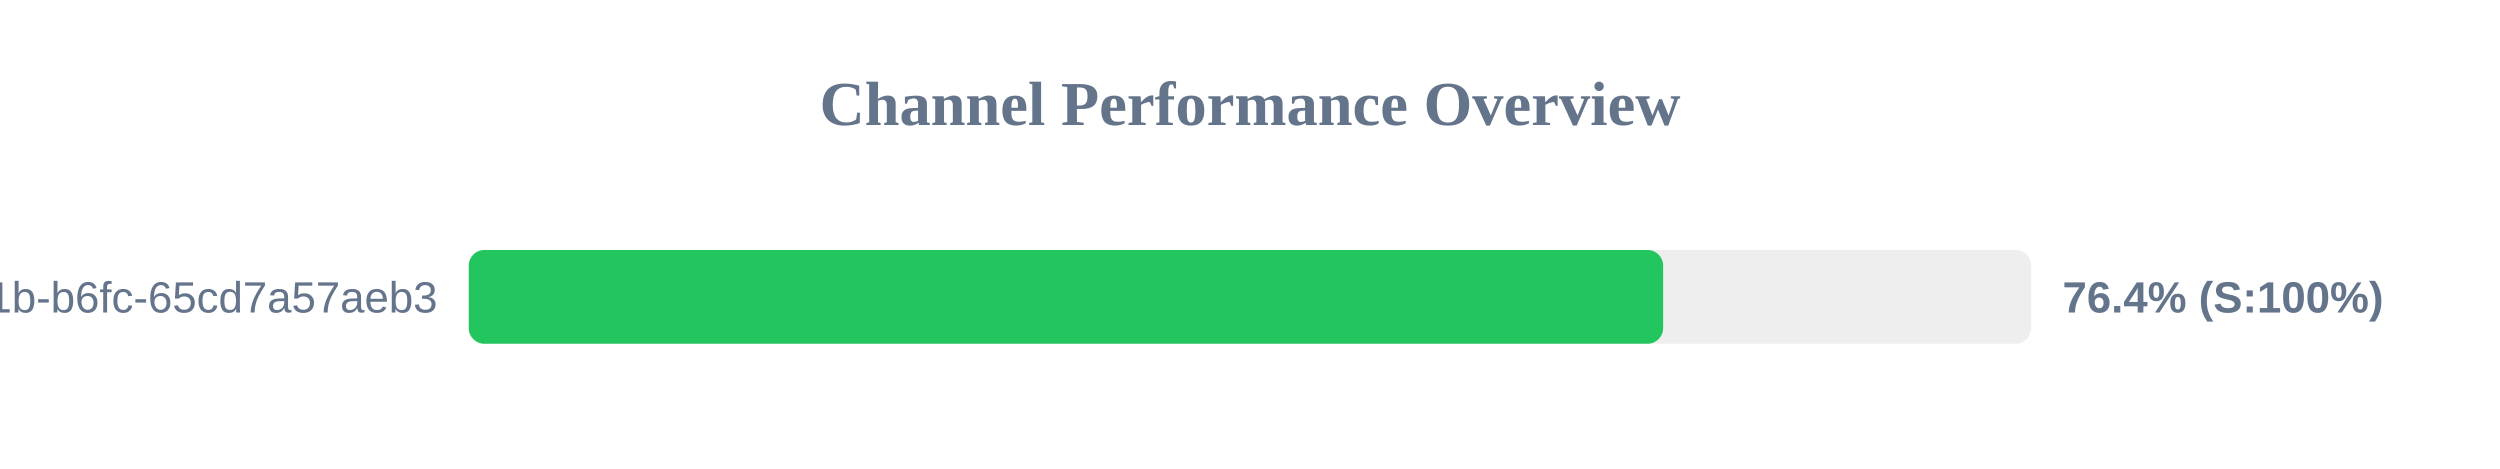
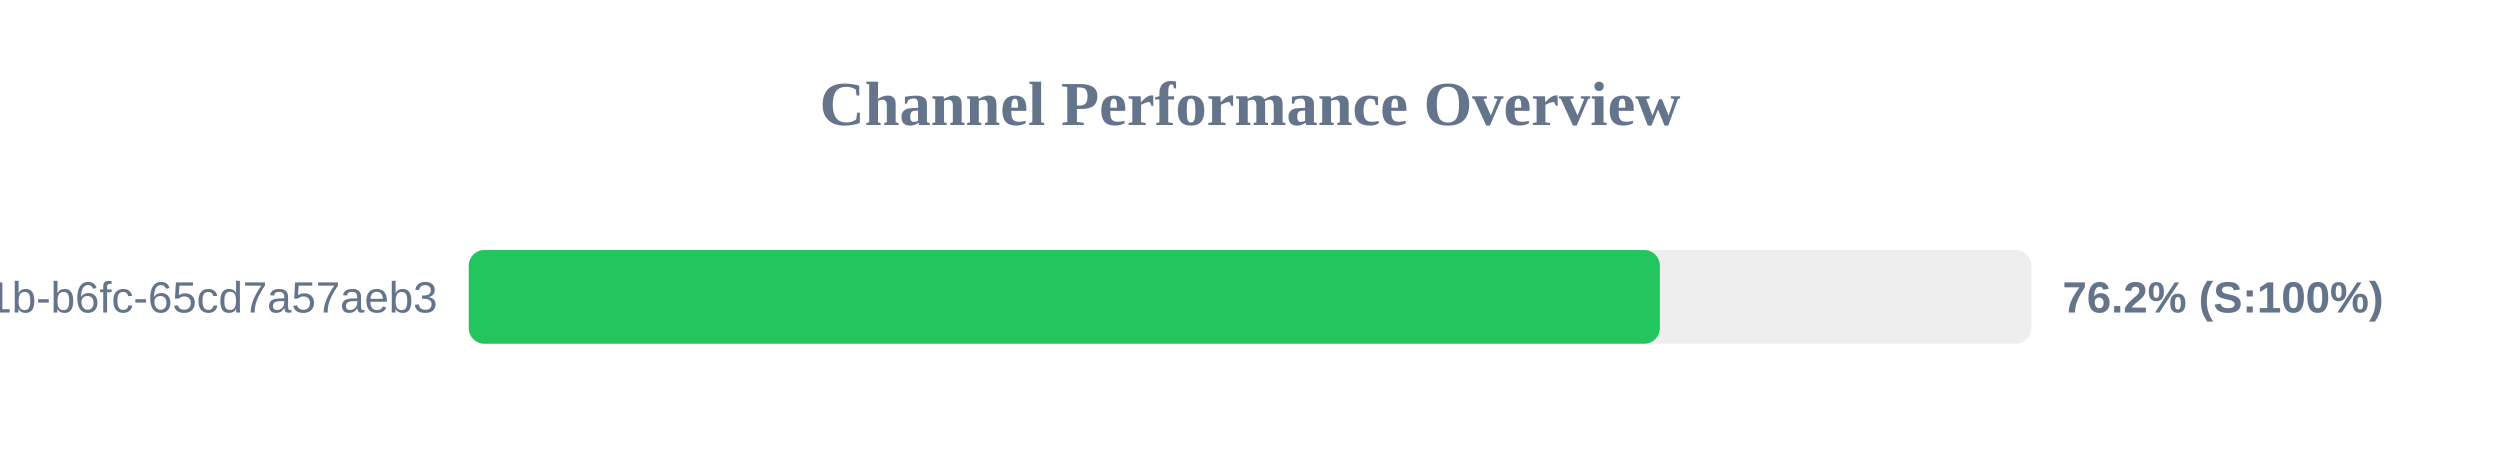
<svg xmlns="http://www.w3.org/2000/svg" width="800" height="150" version="1.1">
  <style>
        .row { font: 14px Arial; fill: #64748b; }
        .score { font: bold 14px Arial; fill: #64748b; }
    </style>
  <text x="400" y="40" text-anchor="middle" font-size="20px" font-weight="bold" fill="#64748b">Channel Performance Overview</text>
  <rect x="150" y="80" width="500" height="30" fill="#eee" rx="5" />
-   <rect x="150" y="80" width="382.2" height="30" fill="#22c55e" rx="5" />
+   <rect x="150" y="80" width="381.15" height="30" fill="#22c55e" rx="5" />
  <text x="140" y="100" text-anchor="end" class="row">?uuid=9c859345-959f-491b-b6fc-65cd7a57aeb3</text>
-   <text x="660" y="100" text-anchor="start" class="score">76.4% (S:100%)</text>
+   <text x="660" y="100" text-anchor="start" class="score">76.2% (S:100%)</text>
</svg>
